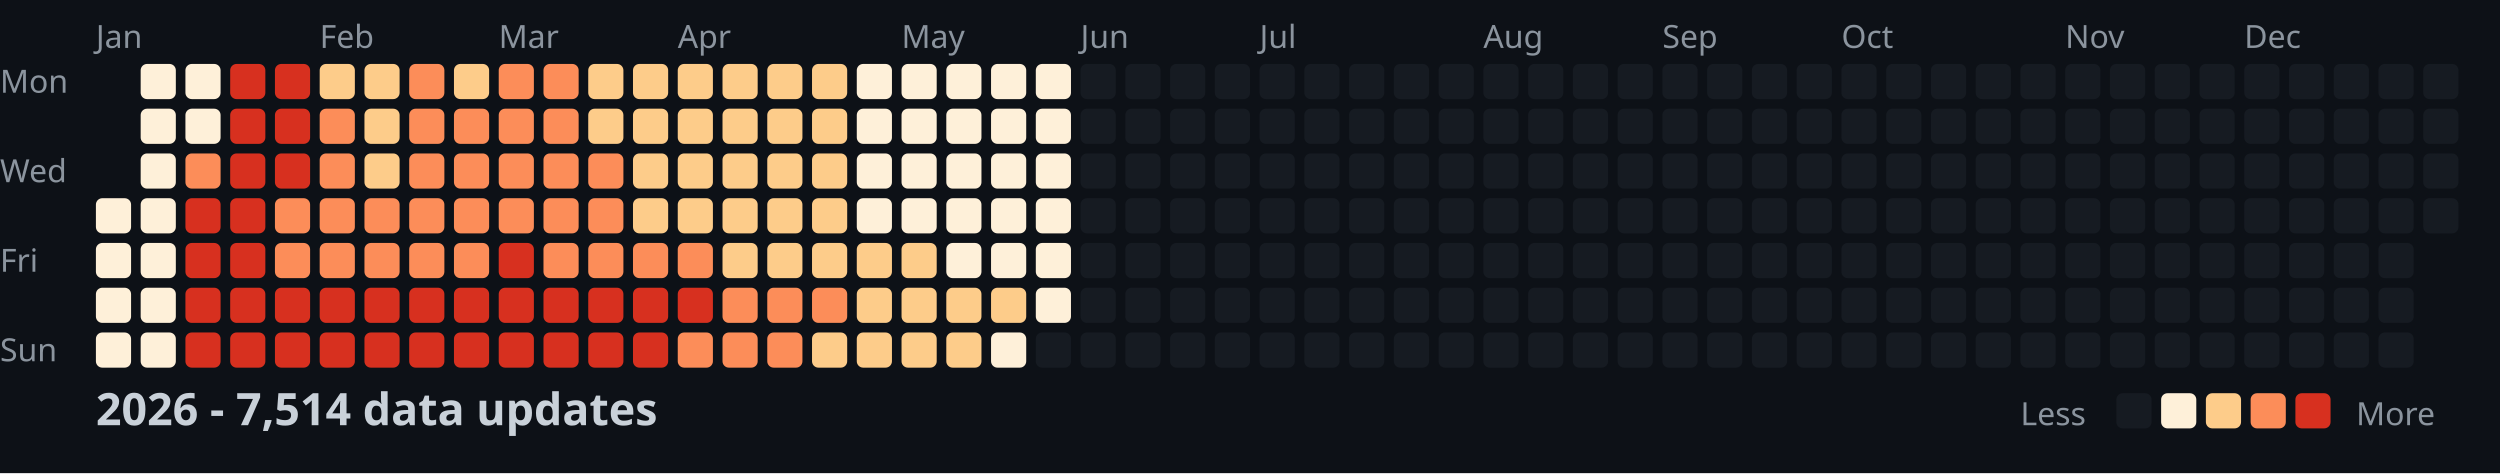
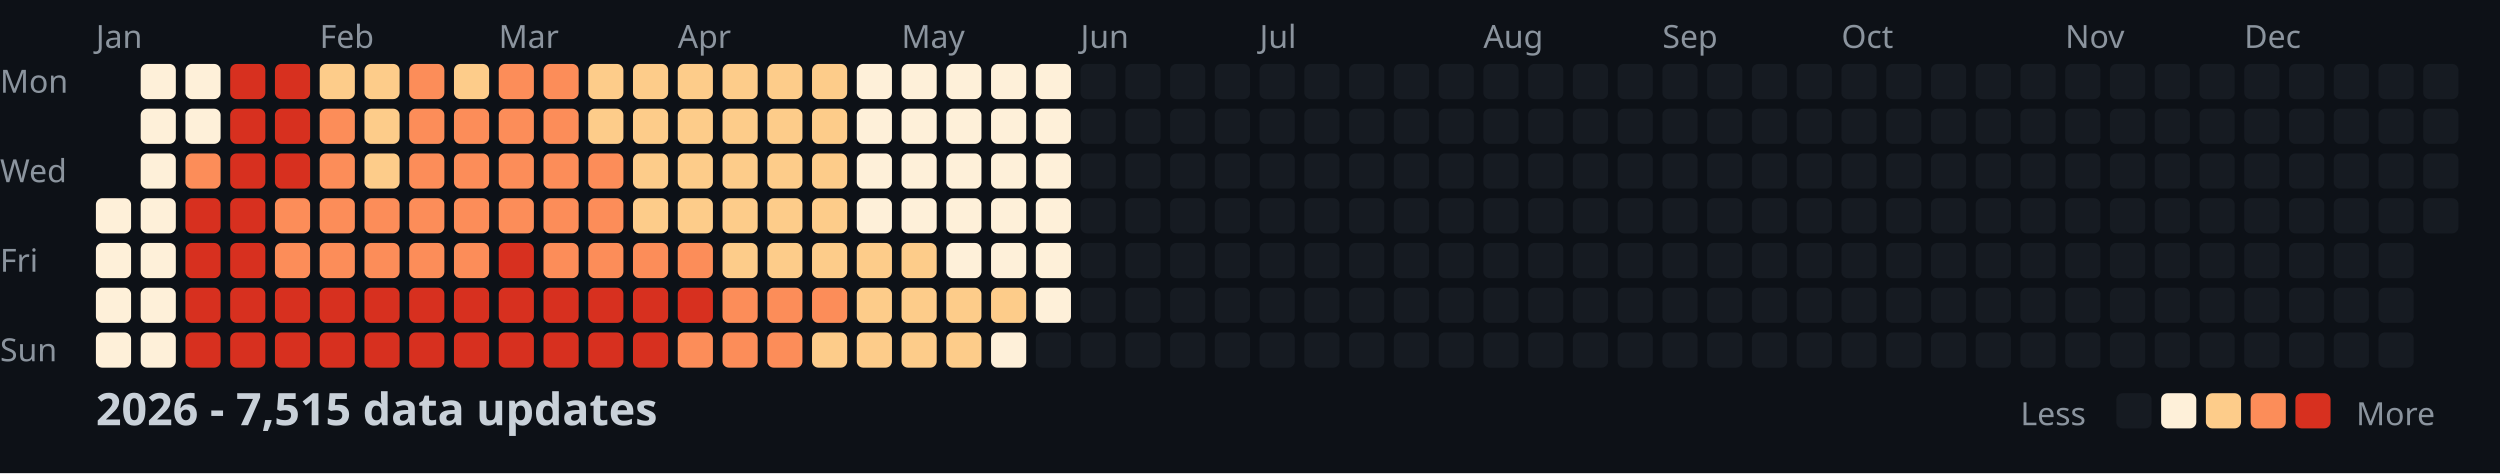
<svg xmlns="http://www.w3.org/2000/svg" width="782" height="148">
  <style>
    .month { font: 10px sans-serif; fill: #8b949e; }
    .day { font: 10px sans-serif; fill: #8b949e; }
    .title { font: bold 14px sans-serif; fill: #c9d1d9; }
    .legend { font: 10px sans-serif; fill: #8b949e; }
  </style>
  <rect width="100%" height="100%" fill="#0d1117" />
  <text x="0" y="29" class="day">Mon</text>
  <text x="0" y="57" class="day">Wed</text>
  <text x="0" y="85" class="day">Fri</text>
  <text x="0" y="113" class="day">Sun</text>
  <text x="30" y="15" class="month">Jan</text>
  <text x="100" y="15" class="month">Feb</text>
  <text x="156" y="15" class="month">Mar</text>
  <text x="212" y="15" class="month">Apr</text>
  <text x="282" y="15" class="month">May</text>
  <text x="338" y="15" class="month">Jun</text>
  <text x="394" y="15" class="month">Jul</text>
  <text x="464" y="15" class="month">Aug</text>
  <text x="520" y="15" class="month">Sep</text>
  <text x="576" y="15" class="month">Oct</text>
  <text x="646" y="15" class="month">Nov</text>
  <text x="702" y="15" class="month">Dec</text>
  <rect x="30" y="62" width="11" height="11" fill="#fef0d9" rx="2" />
  <rect x="30" y="76" width="11" height="11" fill="#fef0d9" rx="2" />
  <rect x="30" y="90" width="11" height="11" fill="#fef0d9" rx="2" />
  <rect x="30" y="104" width="11" height="11" fill="#fef0d9" rx="2" />
  <rect x="44" y="20" width="11" height="11" fill="#fef0d9" rx="2" />
  <rect x="44" y="34" width="11" height="11" fill="#fef0d9" rx="2" />
  <rect x="44" y="48" width="11" height="11" fill="#fef0d9" rx="2" />
  <rect x="44" y="62" width="11" height="11" fill="#fef0d9" rx="2" />
  <rect x="44" y="76" width="11" height="11" fill="#fef0d9" rx="2" />
  <rect x="44" y="90" width="11" height="11" fill="#fef0d9" rx="2" />
  <rect x="44" y="104" width="11" height="11" fill="#fef0d9" rx="2" />
  <rect x="58" y="20" width="11" height="11" fill="#fef0d9" rx="2" />
  <rect x="58" y="34" width="11" height="11" fill="#fef0d9" rx="2" />
  <rect x="58" y="48" width="11" height="11" fill="#fc8d59" rx="2" />
  <rect x="58" y="62" width="11" height="11" fill="#d7301f" rx="2" />
  <rect x="58" y="76" width="11" height="11" fill="#d7301f" rx="2" />
  <rect x="58" y="90" width="11" height="11" fill="#d7301f" rx="2" />
  <rect x="58" y="104" width="11" height="11" fill="#d7301f" rx="2" />
  <rect x="72" y="20" width="11" height="11" fill="#d7301f" rx="2" />
  <rect x="72" y="34" width="11" height="11" fill="#d7301f" rx="2" />
  <rect x="72" y="48" width="11" height="11" fill="#d7301f" rx="2" />
  <rect x="72" y="62" width="11" height="11" fill="#d7301f" rx="2" />
  <rect x="72" y="76" width="11" height="11" fill="#d7301f" rx="2" />
  <rect x="72" y="90" width="11" height="11" fill="#d7301f" rx="2" />
  <rect x="72" y="104" width="11" height="11" fill="#d7301f" rx="2" />
  <rect x="86" y="20" width="11" height="11" fill="#d7301f" rx="2" />
  <rect x="86" y="34" width="11" height="11" fill="#d7301f" rx="2" />
  <rect x="86" y="48" width="11" height="11" fill="#d7301f" rx="2" />
  <rect x="86" y="62" width="11" height="11" fill="#fc8d59" rx="2" />
  <rect x="86" y="76" width="11" height="11" fill="#fc8d59" rx="2" />
  <rect x="86" y="90" width="11" height="11" fill="#d7301f" rx="2" />
  <rect x="86" y="104" width="11" height="11" fill="#d7301f" rx="2" />
  <rect x="100" y="20" width="11" height="11" fill="#fdcc8a" rx="2" />
  <rect x="100" y="34" width="11" height="11" fill="#fc8d59" rx="2" />
  <rect x="100" y="48" width="11" height="11" fill="#fc8d59" rx="2" />
  <rect x="100" y="62" width="11" height="11" fill="#fc8d59" rx="2" />
  <rect x="100" y="76" width="11" height="11" fill="#fc8d59" rx="2" />
  <rect x="100" y="90" width="11" height="11" fill="#d7301f" rx="2" />
  <rect x="100" y="104" width="11" height="11" fill="#d7301f" rx="2" />
  <rect x="114" y="20" width="11" height="11" fill="#fdcc8a" rx="2" />
  <rect x="114" y="34" width="11" height="11" fill="#fdcc8a" rx="2" />
  <rect x="114" y="48" width="11" height="11" fill="#fdcc8a" rx="2" />
  <rect x="114" y="62" width="11" height="11" fill="#fc8d59" rx="2" />
  <rect x="114" y="76" width="11" height="11" fill="#fc8d59" rx="2" />
  <rect x="114" y="90" width="11" height="11" fill="#d7301f" rx="2" />
  <rect x="114" y="104" width="11" height="11" fill="#d7301f" rx="2" />
  <rect x="128" y="20" width="11" height="11" fill="#fc8d59" rx="2" />
  <rect x="128" y="34" width="11" height="11" fill="#fc8d59" rx="2" />
  <rect x="128" y="48" width="11" height="11" fill="#fc8d59" rx="2" />
  <rect x="128" y="62" width="11" height="11" fill="#fc8d59" rx="2" />
  <rect x="128" y="76" width="11" height="11" fill="#fc8d59" rx="2" />
  <rect x="128" y="90" width="11" height="11" fill="#d7301f" rx="2" />
  <rect x="128" y="104" width="11" height="11" fill="#d7301f" rx="2" />
  <rect x="142" y="20" width="11" height="11" fill="#fdcc8a" rx="2" />
  <rect x="142" y="34" width="11" height="11" fill="#fc8d59" rx="2" />
  <rect x="142" y="48" width="11" height="11" fill="#fc8d59" rx="2" />
  <rect x="142" y="62" width="11" height="11" fill="#fc8d59" rx="2" />
  <rect x="142" y="76" width="11" height="11" fill="#fc8d59" rx="2" />
  <rect x="142" y="90" width="11" height="11" fill="#d7301f" rx="2" />
  <rect x="142" y="104" width="11" height="11" fill="#d7301f" rx="2" />
  <rect x="156" y="20" width="11" height="11" fill="#fc8d59" rx="2" />
  <rect x="156" y="34" width="11" height="11" fill="#fc8d59" rx="2" />
  <rect x="156" y="48" width="11" height="11" fill="#fc8d59" rx="2" />
  <rect x="156" y="62" width="11" height="11" fill="#fc8d59" rx="2" />
  <rect x="156" y="76" width="11" height="11" fill="#d7301f" rx="2" />
  <rect x="156" y="90" width="11" height="11" fill="#d7301f" rx="2" />
  <rect x="156" y="104" width="11" height="11" fill="#d7301f" rx="2" />
  <rect x="170" y="20" width="11" height="11" fill="#fc8d59" rx="2" />
  <rect x="170" y="34" width="11" height="11" fill="#fc8d59" rx="2" />
  <rect x="170" y="48" width="11" height="11" fill="#fc8d59" rx="2" />
  <rect x="170" y="62" width="11" height="11" fill="#fc8d59" rx="2" />
  <rect x="170" y="76" width="11" height="11" fill="#fc8d59" rx="2" />
  <rect x="170" y="90" width="11" height="11" fill="#d7301f" rx="2" />
  <rect x="170" y="104" width="11" height="11" fill="#d7301f" rx="2" />
  <rect x="184" y="20" width="11" height="11" fill="#fdcc8a" rx="2" />
  <rect x="184" y="34" width="11" height="11" fill="#fdcc8a" rx="2" />
  <rect x="184" y="48" width="11" height="11" fill="#fc8d59" rx="2" />
  <rect x="184" y="62" width="11" height="11" fill="#fc8d59" rx="2" />
  <rect x="184" y="76" width="11" height="11" fill="#fc8d59" rx="2" />
  <rect x="184" y="90" width="11" height="11" fill="#d7301f" rx="2" />
  <rect x="184" y="104" width="11" height="11" fill="#d7301f" rx="2" />
  <rect x="198" y="20" width="11" height="11" fill="#fdcc8a" rx="2" />
  <rect x="198" y="34" width="11" height="11" fill="#fdcc8a" rx="2" />
  <rect x="198" y="48" width="11" height="11" fill="#fdcc8a" rx="2" />
  <rect x="198" y="62" width="11" height="11" fill="#fdcc8a" rx="2" />
  <rect x="198" y="76" width="11" height="11" fill="#fc8d59" rx="2" />
  <rect x="198" y="90" width="11" height="11" fill="#d7301f" rx="2" />
  <rect x="198" y="104" width="11" height="11" fill="#d7301f" rx="2" />
  <rect x="212" y="20" width="11" height="11" fill="#fdcc8a" rx="2" />
  <rect x="212" y="34" width="11" height="11" fill="#fdcc8a" rx="2" />
  <rect x="212" y="48" width="11" height="11" fill="#fdcc8a" rx="2" />
  <rect x="212" y="62" width="11" height="11" fill="#fdcc8a" rx="2" />
  <rect x="212" y="76" width="11" height="11" fill="#fc8d59" rx="2" />
  <rect x="212" y="90" width="11" height="11" fill="#d7301f" rx="2" />
  <rect x="212" y="104" width="11" height="11" fill="#fc8d59" rx="2" />
  <rect x="226" y="20" width="11" height="11" fill="#fdcc8a" rx="2" />
  <rect x="226" y="34" width="11" height="11" fill="#fdcc8a" rx="2" />
  <rect x="226" y="48" width="11" height="11" fill="#fdcc8a" rx="2" />
  <rect x="226" y="62" width="11" height="11" fill="#fdcc8a" rx="2" />
  <rect x="226" y="76" width="11" height="11" fill="#fdcc8a" rx="2" />
  <rect x="226" y="90" width="11" height="11" fill="#fc8d59" rx="2" />
  <rect x="226" y="104" width="11" height="11" fill="#fc8d59" rx="2" />
  <rect x="240" y="20" width="11" height="11" fill="#fdcc8a" rx="2" />
  <rect x="240" y="34" width="11" height="11" fill="#fdcc8a" rx="2" />
  <rect x="240" y="48" width="11" height="11" fill="#fdcc8a" rx="2" />
  <rect x="240" y="62" width="11" height="11" fill="#fdcc8a" rx="2" />
  <rect x="240" y="76" width="11" height="11" fill="#fdcc8a" rx="2" />
  <rect x="240" y="90" width="11" height="11" fill="#fc8d59" rx="2" />
  <rect x="240" y="104" width="11" height="11" fill="#fc8d59" rx="2" />
  <rect x="254" y="20" width="11" height="11" fill="#fdcc8a" rx="2" />
  <rect x="254" y="34" width="11" height="11" fill="#fdcc8a" rx="2" />
  <rect x="254" y="48" width="11" height="11" fill="#fdcc8a" rx="2" />
  <rect x="254" y="62" width="11" height="11" fill="#fdcc8a" rx="2" />
  <rect x="254" y="76" width="11" height="11" fill="#fdcc8a" rx="2" />
  <rect x="254" y="90" width="11" height="11" fill="#fc8d59" rx="2" />
  <rect x="254" y="104" width="11" height="11" fill="#fdcc8a" rx="2" />
  <rect x="268" y="20" width="11" height="11" fill="#fef0d9" rx="2" />
  <rect x="268" y="34" width="11" height="11" fill="#fef0d9" rx="2" />
  <rect x="268" y="48" width="11" height="11" fill="#fef0d9" rx="2" />
  <rect x="268" y="62" width="11" height="11" fill="#fef0d9" rx="2" />
  <rect x="268" y="76" width="11" height="11" fill="#fdcc8a" rx="2" />
  <rect x="268" y="90" width="11" height="11" fill="#fdcc8a" rx="2" />
  <rect x="268" y="104" width="11" height="11" fill="#fdcc8a" rx="2" />
  <rect x="282" y="20" width="11" height="11" fill="#fef0d9" rx="2" />
  <rect x="282" y="34" width="11" height="11" fill="#fef0d9" rx="2" />
  <rect x="282" y="48" width="11" height="11" fill="#fef0d9" rx="2" />
  <rect x="282" y="62" width="11" height="11" fill="#fef0d9" rx="2" />
  <rect x="282" y="76" width="11" height="11" fill="#fdcc8a" rx="2" />
  <rect x="282" y="90" width="11" height="11" fill="#fdcc8a" rx="2" />
  <rect x="282" y="104" width="11" height="11" fill="#fdcc8a" rx="2" />
  <rect x="296" y="20" width="11" height="11" fill="#fef0d9" rx="2" />
  <rect x="296" y="34" width="11" height="11" fill="#fef0d9" rx="2" />
  <rect x="296" y="48" width="11" height="11" fill="#fef0d9" rx="2" />
  <rect x="296" y="62" width="11" height="11" fill="#fef0d9" rx="2" />
  <rect x="296" y="76" width="11" height="11" fill="#fef0d9" rx="2" />
  <rect x="296" y="90" width="11" height="11" fill="#fdcc8a" rx="2" />
  <rect x="296" y="104" width="11" height="11" fill="#fdcc8a" rx="2" />
  <rect x="310" y="20" width="11" height="11" fill="#fef0d9" rx="2" />
  <rect x="310" y="34" width="11" height="11" fill="#fef0d9" rx="2" />
  <rect x="310" y="48" width="11" height="11" fill="#fef0d9" rx="2" />
  <rect x="310" y="62" width="11" height="11" fill="#fef0d9" rx="2" />
  <rect x="310" y="76" width="11" height="11" fill="#fef0d9" rx="2" />
  <rect x="310" y="90" width="11" height="11" fill="#fdcc8a" rx="2" />
  <rect x="310" y="104" width="11" height="11" fill="#fef0d9" rx="2" />
  <rect x="324" y="20" width="11" height="11" fill="#fef0d9" rx="2" />
  <rect x="324" y="34" width="11" height="11" fill="#fef0d9" rx="2" />
  <rect x="324" y="48" width="11" height="11" fill="#fef0d9" rx="2" />
  <rect x="324" y="62" width="11" height="11" fill="#fef0d9" rx="2" />
  <rect x="324" y="76" width="11" height="11" fill="#fef0d9" rx="2" />
  <rect x="324" y="90" width="11" height="11" fill="#fef0d9" rx="2" />
  <rect x="324" y="104" width="11" height="11" fill="#161b22" rx="2" />
  <rect x="338" y="20" width="11" height="11" fill="#161b22" rx="2" />
  <rect x="338" y="34" width="11" height="11" fill="#161b22" rx="2" />
  <rect x="338" y="48" width="11" height="11" fill="#161b22" rx="2" />
  <rect x="338" y="62" width="11" height="11" fill="#161b22" rx="2" />
  <rect x="338" y="76" width="11" height="11" fill="#161b22" rx="2" />
  <rect x="338" y="90" width="11" height="11" fill="#161b22" rx="2" />
  <rect x="338" y="104" width="11" height="11" fill="#161b22" rx="2" />
  <rect x="352" y="20" width="11" height="11" fill="#161b22" rx="2" />
  <rect x="352" y="34" width="11" height="11" fill="#161b22" rx="2" />
  <rect x="352" y="48" width="11" height="11" fill="#161b22" rx="2" />
  <rect x="352" y="62" width="11" height="11" fill="#161b22" rx="2" />
  <rect x="352" y="76" width="11" height="11" fill="#161b22" rx="2" />
  <rect x="352" y="90" width="11" height="11" fill="#161b22" rx="2" />
  <rect x="352" y="104" width="11" height="11" fill="#161b22" rx="2" />
  <rect x="366" y="20" width="11" height="11" fill="#161b22" rx="2" />
  <rect x="366" y="34" width="11" height="11" fill="#161b22" rx="2" />
  <rect x="366" y="48" width="11" height="11" fill="#161b22" rx="2" />
  <rect x="366" y="62" width="11" height="11" fill="#161b22" rx="2" />
  <rect x="366" y="76" width="11" height="11" fill="#161b22" rx="2" />
  <rect x="366" y="90" width="11" height="11" fill="#161b22" rx="2" />
  <rect x="366" y="104" width="11" height="11" fill="#161b22" rx="2" />
  <rect x="380" y="20" width="11" height="11" fill="#161b22" rx="2" />
  <rect x="380" y="34" width="11" height="11" fill="#161b22" rx="2" />
  <rect x="380" y="48" width="11" height="11" fill="#161b22" rx="2" />
  <rect x="380" y="62" width="11" height="11" fill="#161b22" rx="2" />
  <rect x="380" y="76" width="11" height="11" fill="#161b22" rx="2" />
  <rect x="380" y="90" width="11" height="11" fill="#161b22" rx="2" />
  <rect x="380" y="104" width="11" height="11" fill="#161b22" rx="2" />
  <rect x="394" y="20" width="11" height="11" fill="#161b22" rx="2" />
  <rect x="394" y="34" width="11" height="11" fill="#161b22" rx="2" />
  <rect x="394" y="48" width="11" height="11" fill="#161b22" rx="2" />
  <rect x="394" y="62" width="11" height="11" fill="#161b22" rx="2" />
  <rect x="394" y="76" width="11" height="11" fill="#161b22" rx="2" />
  <rect x="394" y="90" width="11" height="11" fill="#161b22" rx="2" />
  <rect x="394" y="104" width="11" height="11" fill="#161b22" rx="2" />
  <rect x="408" y="20" width="11" height="11" fill="#161b22" rx="2" />
  <rect x="408" y="34" width="11" height="11" fill="#161b22" rx="2" />
  <rect x="408" y="48" width="11" height="11" fill="#161b22" rx="2" />
  <rect x="408" y="62" width="11" height="11" fill="#161b22" rx="2" />
  <rect x="408" y="76" width="11" height="11" fill="#161b22" rx="2" />
  <rect x="408" y="90" width="11" height="11" fill="#161b22" rx="2" />
  <rect x="408" y="104" width="11" height="11" fill="#161b22" rx="2" />
  <rect x="422" y="20" width="11" height="11" fill="#161b22" rx="2" />
  <rect x="422" y="34" width="11" height="11" fill="#161b22" rx="2" />
  <rect x="422" y="48" width="11" height="11" fill="#161b22" rx="2" />
  <rect x="422" y="62" width="11" height="11" fill="#161b22" rx="2" />
  <rect x="422" y="76" width="11" height="11" fill="#161b22" rx="2" />
  <rect x="422" y="90" width="11" height="11" fill="#161b22" rx="2" />
  <rect x="422" y="104" width="11" height="11" fill="#161b22" rx="2" />
  <rect x="436" y="20" width="11" height="11" fill="#161b22" rx="2" />
  <rect x="436" y="34" width="11" height="11" fill="#161b22" rx="2" />
  <rect x="436" y="48" width="11" height="11" fill="#161b22" rx="2" />
  <rect x="436" y="62" width="11" height="11" fill="#161b22" rx="2" />
  <rect x="436" y="76" width="11" height="11" fill="#161b22" rx="2" />
  <rect x="436" y="90" width="11" height="11" fill="#161b22" rx="2" />
  <rect x="436" y="104" width="11" height="11" fill="#161b22" rx="2" />
  <rect x="450" y="20" width="11" height="11" fill="#161b22" rx="2" />
  <rect x="450" y="34" width="11" height="11" fill="#161b22" rx="2" />
  <rect x="450" y="48" width="11" height="11" fill="#161b22" rx="2" />
  <rect x="450" y="62" width="11" height="11" fill="#161b22" rx="2" />
  <rect x="450" y="76" width="11" height="11" fill="#161b22" rx="2" />
  <rect x="450" y="90" width="11" height="11" fill="#161b22" rx="2" />
  <rect x="450" y="104" width="11" height="11" fill="#161b22" rx="2" />
  <rect x="464" y="20" width="11" height="11" fill="#161b22" rx="2" />
  <rect x="464" y="34" width="11" height="11" fill="#161b22" rx="2" />
  <rect x="464" y="48" width="11" height="11" fill="#161b22" rx="2" />
  <rect x="464" y="62" width="11" height="11" fill="#161b22" rx="2" />
  <rect x="464" y="76" width="11" height="11" fill="#161b22" rx="2" />
  <rect x="464" y="90" width="11" height="11" fill="#161b22" rx="2" />
  <rect x="464" y="104" width="11" height="11" fill="#161b22" rx="2" />
  <rect x="478" y="20" width="11" height="11" fill="#161b22" rx="2" />
  <rect x="478" y="34" width="11" height="11" fill="#161b22" rx="2" />
  <rect x="478" y="48" width="11" height="11" fill="#161b22" rx="2" />
  <rect x="478" y="62" width="11" height="11" fill="#161b22" rx="2" />
  <rect x="478" y="76" width="11" height="11" fill="#161b22" rx="2" />
  <rect x="478" y="90" width="11" height="11" fill="#161b22" rx="2" />
  <rect x="478" y="104" width="11" height="11" fill="#161b22" rx="2" />
  <rect x="492" y="20" width="11" height="11" fill="#161b22" rx="2" />
  <rect x="492" y="34" width="11" height="11" fill="#161b22" rx="2" />
  <rect x="492" y="48" width="11" height="11" fill="#161b22" rx="2" />
  <rect x="492" y="62" width="11" height="11" fill="#161b22" rx="2" />
  <rect x="492" y="76" width="11" height="11" fill="#161b22" rx="2" />
  <rect x="492" y="90" width="11" height="11" fill="#161b22" rx="2" />
  <rect x="492" y="104" width="11" height="11" fill="#161b22" rx="2" />
  <rect x="506" y="20" width="11" height="11" fill="#161b22" rx="2" />
  <rect x="506" y="34" width="11" height="11" fill="#161b22" rx="2" />
  <rect x="506" y="48" width="11" height="11" fill="#161b22" rx="2" />
  <rect x="506" y="62" width="11" height="11" fill="#161b22" rx="2" />
  <rect x="506" y="76" width="11" height="11" fill="#161b22" rx="2" />
  <rect x="506" y="90" width="11" height="11" fill="#161b22" rx="2" />
  <rect x="506" y="104" width="11" height="11" fill="#161b22" rx="2" />
  <rect x="520" y="20" width="11" height="11" fill="#161b22" rx="2" />
  <rect x="520" y="34" width="11" height="11" fill="#161b22" rx="2" />
  <rect x="520" y="48" width="11" height="11" fill="#161b22" rx="2" />
  <rect x="520" y="62" width="11" height="11" fill="#161b22" rx="2" />
  <rect x="520" y="76" width="11" height="11" fill="#161b22" rx="2" />
  <rect x="520" y="90" width="11" height="11" fill="#161b22" rx="2" />
  <rect x="520" y="104" width="11" height="11" fill="#161b22" rx="2" />
  <rect x="534" y="20" width="11" height="11" fill="#161b22" rx="2" />
  <rect x="534" y="34" width="11" height="11" fill="#161b22" rx="2" />
  <rect x="534" y="48" width="11" height="11" fill="#161b22" rx="2" />
  <rect x="534" y="62" width="11" height="11" fill="#161b22" rx="2" />
  <rect x="534" y="76" width="11" height="11" fill="#161b22" rx="2" />
  <rect x="534" y="90" width="11" height="11" fill="#161b22" rx="2" />
  <rect x="534" y="104" width="11" height="11" fill="#161b22" rx="2" />
  <rect x="548" y="20" width="11" height="11" fill="#161b22" rx="2" />
  <rect x="548" y="34" width="11" height="11" fill="#161b22" rx="2" />
  <rect x="548" y="48" width="11" height="11" fill="#161b22" rx="2" />
  <rect x="548" y="62" width="11" height="11" fill="#161b22" rx="2" />
  <rect x="548" y="76" width="11" height="11" fill="#161b22" rx="2" />
  <rect x="548" y="90" width="11" height="11" fill="#161b22" rx="2" />
  <rect x="548" y="104" width="11" height="11" fill="#161b22" rx="2" />
  <rect x="562" y="20" width="11" height="11" fill="#161b22" rx="2" />
  <rect x="562" y="34" width="11" height="11" fill="#161b22" rx="2" />
  <rect x="562" y="48" width="11" height="11" fill="#161b22" rx="2" />
  <rect x="562" y="62" width="11" height="11" fill="#161b22" rx="2" />
  <rect x="562" y="76" width="11" height="11" fill="#161b22" rx="2" />
  <rect x="562" y="90" width="11" height="11" fill="#161b22" rx="2" />
  <rect x="562" y="104" width="11" height="11" fill="#161b22" rx="2" />
  <rect x="576" y="20" width="11" height="11" fill="#161b22" rx="2" />
  <rect x="576" y="34" width="11" height="11" fill="#161b22" rx="2" />
  <rect x="576" y="48" width="11" height="11" fill="#161b22" rx="2" />
  <rect x="576" y="62" width="11" height="11" fill="#161b22" rx="2" />
  <rect x="576" y="76" width="11" height="11" fill="#161b22" rx="2" />
  <rect x="576" y="90" width="11" height="11" fill="#161b22" rx="2" />
  <rect x="576" y="104" width="11" height="11" fill="#161b22" rx="2" />
  <rect x="590" y="20" width="11" height="11" fill="#161b22" rx="2" />
  <rect x="590" y="34" width="11" height="11" fill="#161b22" rx="2" />
  <rect x="590" y="48" width="11" height="11" fill="#161b22" rx="2" />
  <rect x="590" y="62" width="11" height="11" fill="#161b22" rx="2" />
  <rect x="590" y="76" width="11" height="11" fill="#161b22" rx="2" />
  <rect x="590" y="90" width="11" height="11" fill="#161b22" rx="2" />
  <rect x="590" y="104" width="11" height="11" fill="#161b22" rx="2" />
  <rect x="604" y="20" width="11" height="11" fill="#161b22" rx="2" />
  <rect x="604" y="34" width="11" height="11" fill="#161b22" rx="2" />
  <rect x="604" y="48" width="11" height="11" fill="#161b22" rx="2" />
  <rect x="604" y="62" width="11" height="11" fill="#161b22" rx="2" />
  <rect x="604" y="76" width="11" height="11" fill="#161b22" rx="2" />
  <rect x="604" y="90" width="11" height="11" fill="#161b22" rx="2" />
  <rect x="604" y="104" width="11" height="11" fill="#161b22" rx="2" />
  <rect x="618" y="20" width="11" height="11" fill="#161b22" rx="2" />
  <rect x="618" y="34" width="11" height="11" fill="#161b22" rx="2" />
  <rect x="618" y="48" width="11" height="11" fill="#161b22" rx="2" />
  <rect x="618" y="62" width="11" height="11" fill="#161b22" rx="2" />
  <rect x="618" y="76" width="11" height="11" fill="#161b22" rx="2" />
  <rect x="618" y="90" width="11" height="11" fill="#161b22" rx="2" />
  <rect x="618" y="104" width="11" height="11" fill="#161b22" rx="2" />
  <rect x="632" y="20" width="11" height="11" fill="#161b22" rx="2" />
  <rect x="632" y="34" width="11" height="11" fill="#161b22" rx="2" />
  <rect x="632" y="48" width="11" height="11" fill="#161b22" rx="2" />
  <rect x="632" y="62" width="11" height="11" fill="#161b22" rx="2" />
  <rect x="632" y="76" width="11" height="11" fill="#161b22" rx="2" />
  <rect x="632" y="90" width="11" height="11" fill="#161b22" rx="2" />
  <rect x="632" y="104" width="11" height="11" fill="#161b22" rx="2" />
  <rect x="646" y="20" width="11" height="11" fill="#161b22" rx="2" />
  <rect x="646" y="34" width="11" height="11" fill="#161b22" rx="2" />
  <rect x="646" y="48" width="11" height="11" fill="#161b22" rx="2" />
  <rect x="646" y="62" width="11" height="11" fill="#161b22" rx="2" />
  <rect x="646" y="76" width="11" height="11" fill="#161b22" rx="2" />
  <rect x="646" y="90" width="11" height="11" fill="#161b22" rx="2" />
  <rect x="646" y="104" width="11" height="11" fill="#161b22" rx="2" />
  <rect x="660" y="20" width="11" height="11" fill="#161b22" rx="2" />
  <rect x="660" y="34" width="11" height="11" fill="#161b22" rx="2" />
  <rect x="660" y="48" width="11" height="11" fill="#161b22" rx="2" />
  <rect x="660" y="62" width="11" height="11" fill="#161b22" rx="2" />
  <rect x="660" y="76" width="11" height="11" fill="#161b22" rx="2" />
  <rect x="660" y="90" width="11" height="11" fill="#161b22" rx="2" />
  <rect x="660" y="104" width="11" height="11" fill="#161b22" rx="2" />
  <rect x="674" y="20" width="11" height="11" fill="#161b22" rx="2" />
  <rect x="674" y="34" width="11" height="11" fill="#161b22" rx="2" />
  <rect x="674" y="48" width="11" height="11" fill="#161b22" rx="2" />
  <rect x="674" y="62" width="11" height="11" fill="#161b22" rx="2" />
  <rect x="674" y="76" width="11" height="11" fill="#161b22" rx="2" />
  <rect x="674" y="90" width="11" height="11" fill="#161b22" rx="2" />
  <rect x="674" y="104" width="11" height="11" fill="#161b22" rx="2" />
  <rect x="688" y="20" width="11" height="11" fill="#161b22" rx="2" />
  <rect x="688" y="34" width="11" height="11" fill="#161b22" rx="2" />
  <rect x="688" y="48" width="11" height="11" fill="#161b22" rx="2" />
  <rect x="688" y="62" width="11" height="11" fill="#161b22" rx="2" />
  <rect x="688" y="76" width="11" height="11" fill="#161b22" rx="2" />
  <rect x="688" y="90" width="11" height="11" fill="#161b22" rx="2" />
  <rect x="688" y="104" width="11" height="11" fill="#161b22" rx="2" />
  <rect x="702" y="20" width="11" height="11" fill="#161b22" rx="2" />
  <rect x="702" y="34" width="11" height="11" fill="#161b22" rx="2" />
  <rect x="702" y="48" width="11" height="11" fill="#161b22" rx="2" />
  <rect x="702" y="62" width="11" height="11" fill="#161b22" rx="2" />
  <rect x="702" y="76" width="11" height="11" fill="#161b22" rx="2" />
  <rect x="702" y="90" width="11" height="11" fill="#161b22" rx="2" />
  <rect x="702" y="104" width="11" height="11" fill="#161b22" rx="2" />
  <rect x="716" y="20" width="11" height="11" fill="#161b22" rx="2" />
  <rect x="716" y="34" width="11" height="11" fill="#161b22" rx="2" />
  <rect x="716" y="48" width="11" height="11" fill="#161b22" rx="2" />
  <rect x="716" y="62" width="11" height="11" fill="#161b22" rx="2" />
  <rect x="716" y="76" width="11" height="11" fill="#161b22" rx="2" />
  <rect x="716" y="90" width="11" height="11" fill="#161b22" rx="2" />
  <rect x="716" y="104" width="11" height="11" fill="#161b22" rx="2" />
  <rect x="730" y="20" width="11" height="11" fill="#161b22" rx="2" />
  <rect x="730" y="34" width="11" height="11" fill="#161b22" rx="2" />
  <rect x="730" y="48" width="11" height="11" fill="#161b22" rx="2" />
  <rect x="730" y="62" width="11" height="11" fill="#161b22" rx="2" />
  <rect x="730" y="76" width="11" height="11" fill="#161b22" rx="2" />
  <rect x="730" y="90" width="11" height="11" fill="#161b22" rx="2" />
  <rect x="730" y="104" width="11" height="11" fill="#161b22" rx="2" />
  <rect x="744" y="20" width="11" height="11" fill="#161b22" rx="2" />
  <rect x="744" y="34" width="11" height="11" fill="#161b22" rx="2" />
  <rect x="744" y="48" width="11" height="11" fill="#161b22" rx="2" />
  <rect x="744" y="62" width="11" height="11" fill="#161b22" rx="2" />
  <rect x="744" y="76" width="11" height="11" fill="#161b22" rx="2" />
  <rect x="744" y="90" width="11" height="11" fill="#161b22" rx="2" />
  <rect x="744" y="104" width="11" height="11" fill="#161b22" rx="2" />
  <rect x="758" y="20" width="11" height="11" fill="#161b22" rx="2" />
  <rect x="758" y="34" width="11" height="11" fill="#161b22" rx="2" />
  <rect x="758" y="48" width="11" height="11" fill="#161b22" rx="2" />
  <rect x="758" y="62" width="11" height="11" fill="#161b22" rx="2" />
-   <text x="30" y="133" class="title">2026 - 7,514 data updates</text>
+   <text x="30" y="133" class="title">2026 - 7,515 data updates</text>
  <text x="632" y="133" class="legend">Less</text>
  <rect x="662" y="123" width="11" height="11" fill="#161b22" rx="2" />
  <rect x="676" y="123" width="11" height="11" fill="#fef0d9" rx="2" />
  <rect x="690" y="123" width="11" height="11" fill="#fdcc8a" rx="2" />
  <rect x="704" y="123" width="11" height="11" fill="#fc8d59" rx="2" />
  <rect x="718" y="123" width="11" height="11" fill="#d7301f" rx="2" />
  <text x="737" y="133" class="legend">More</text>
</svg>
